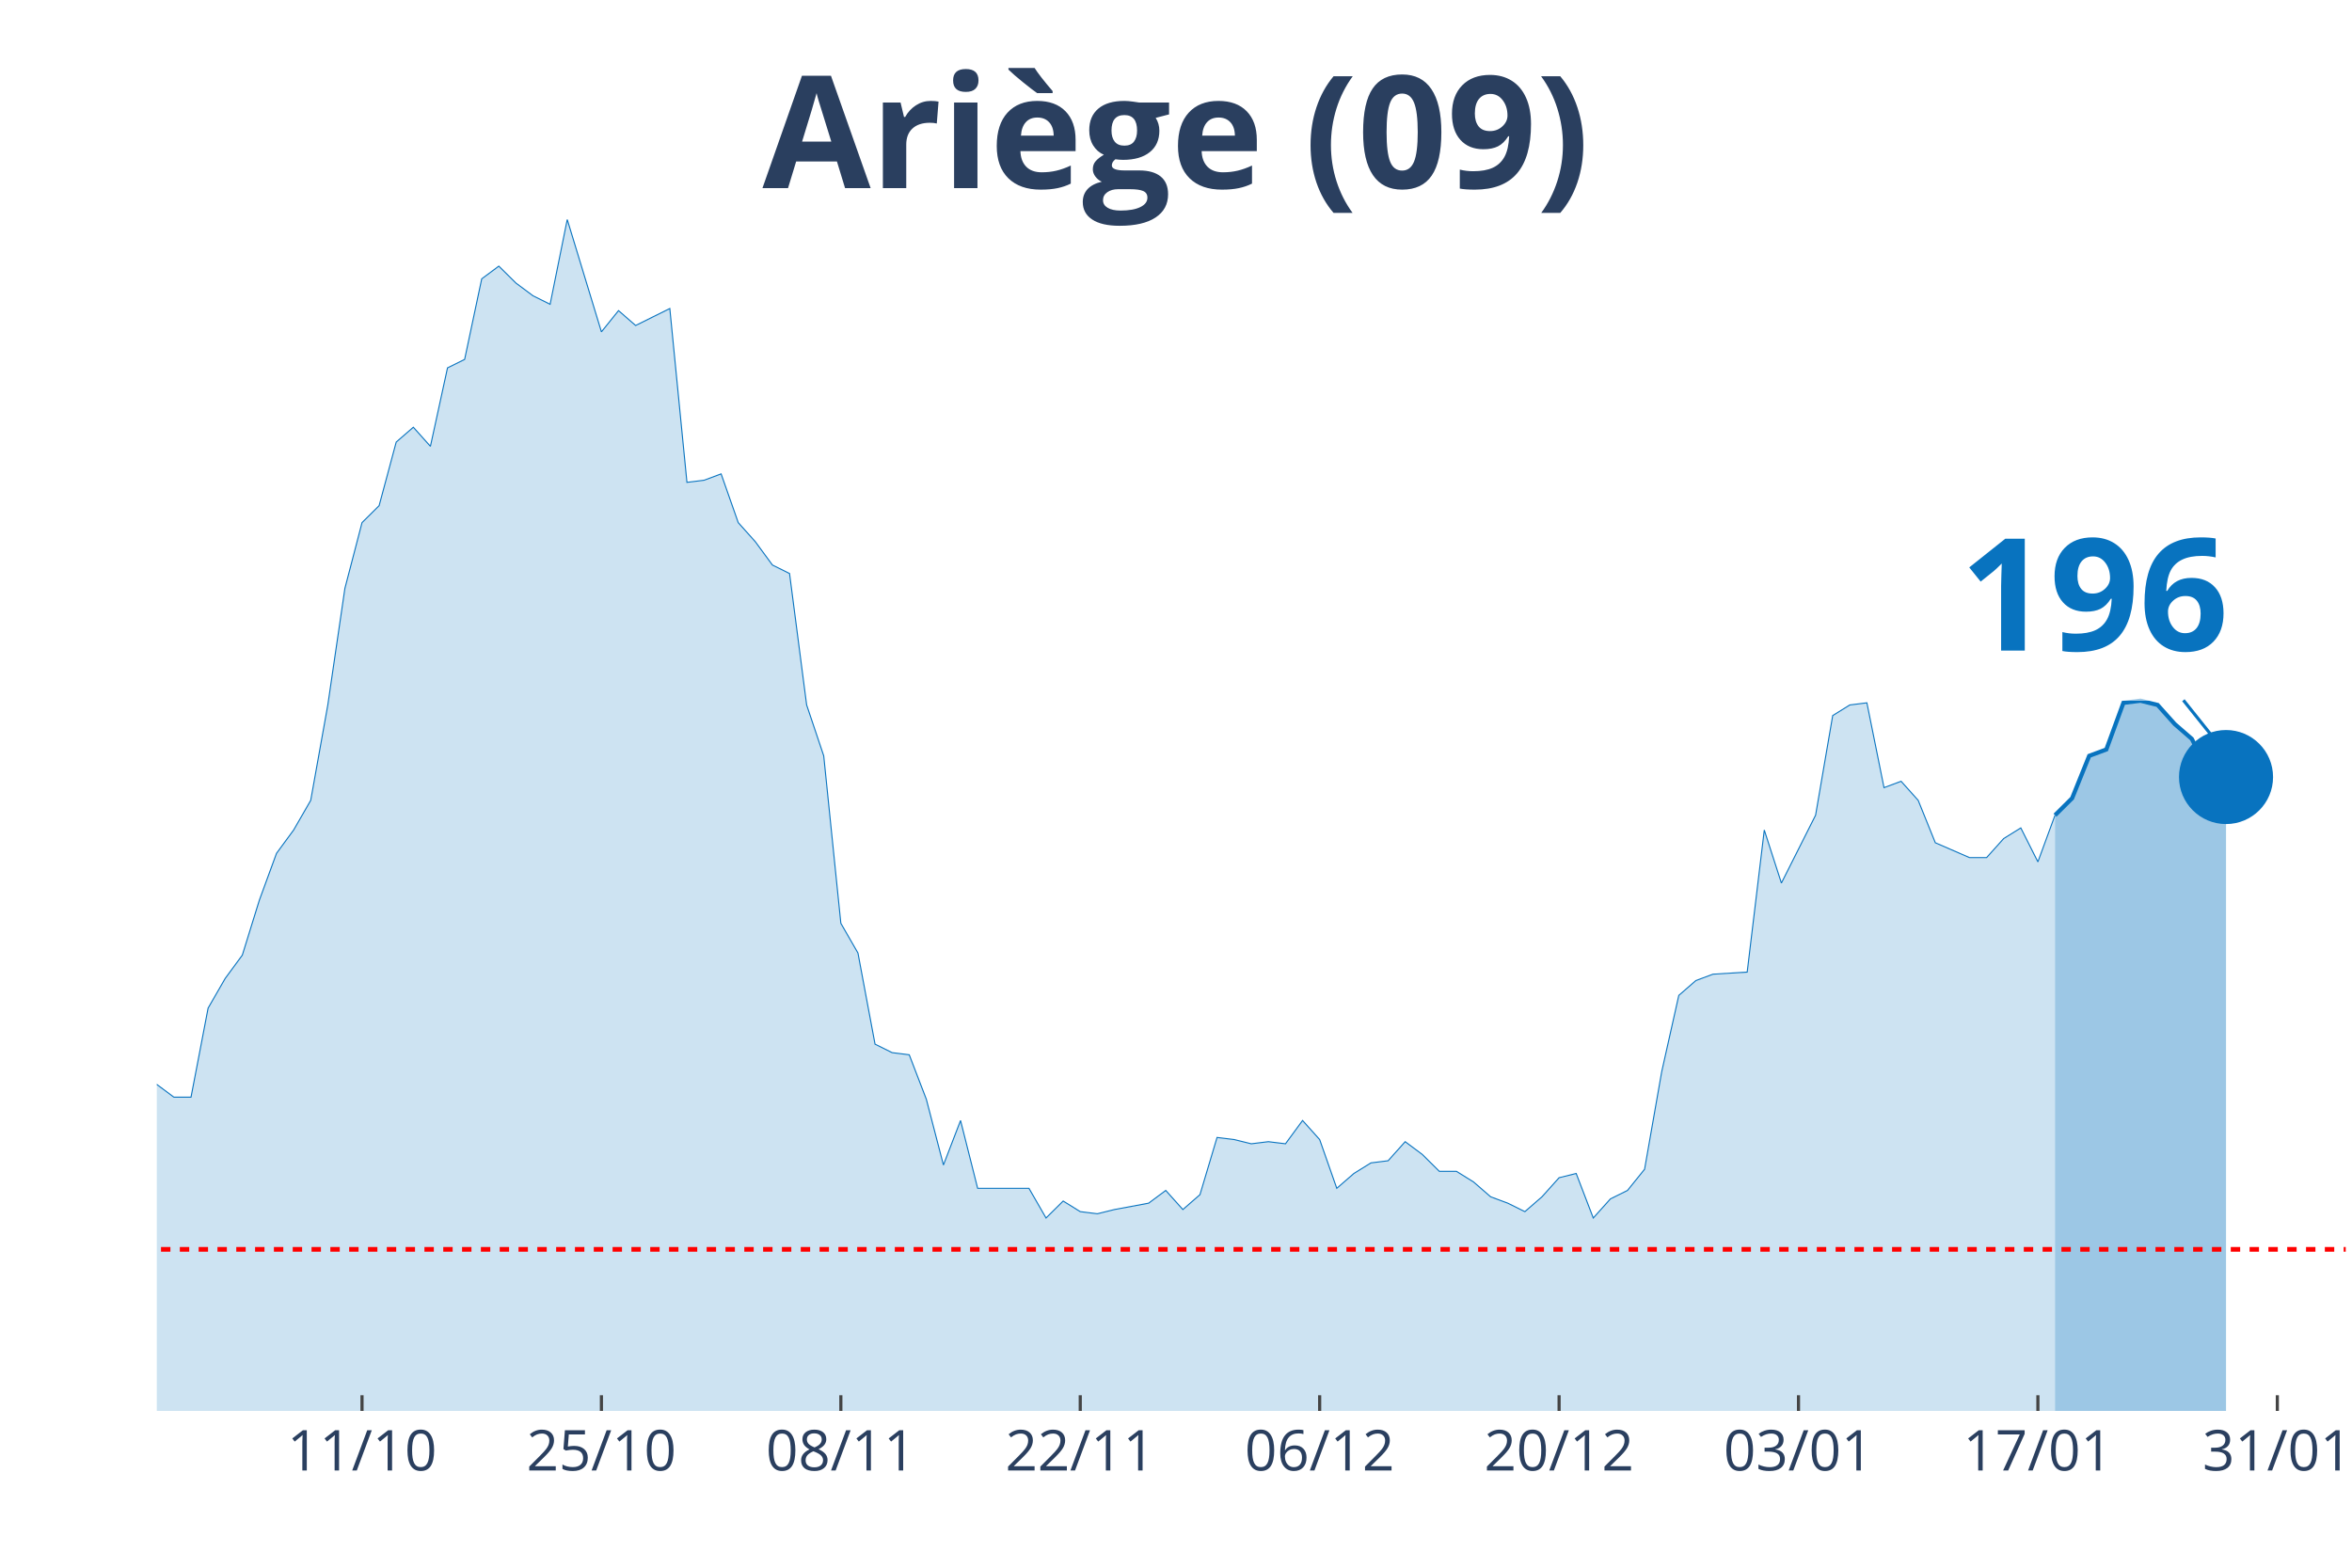
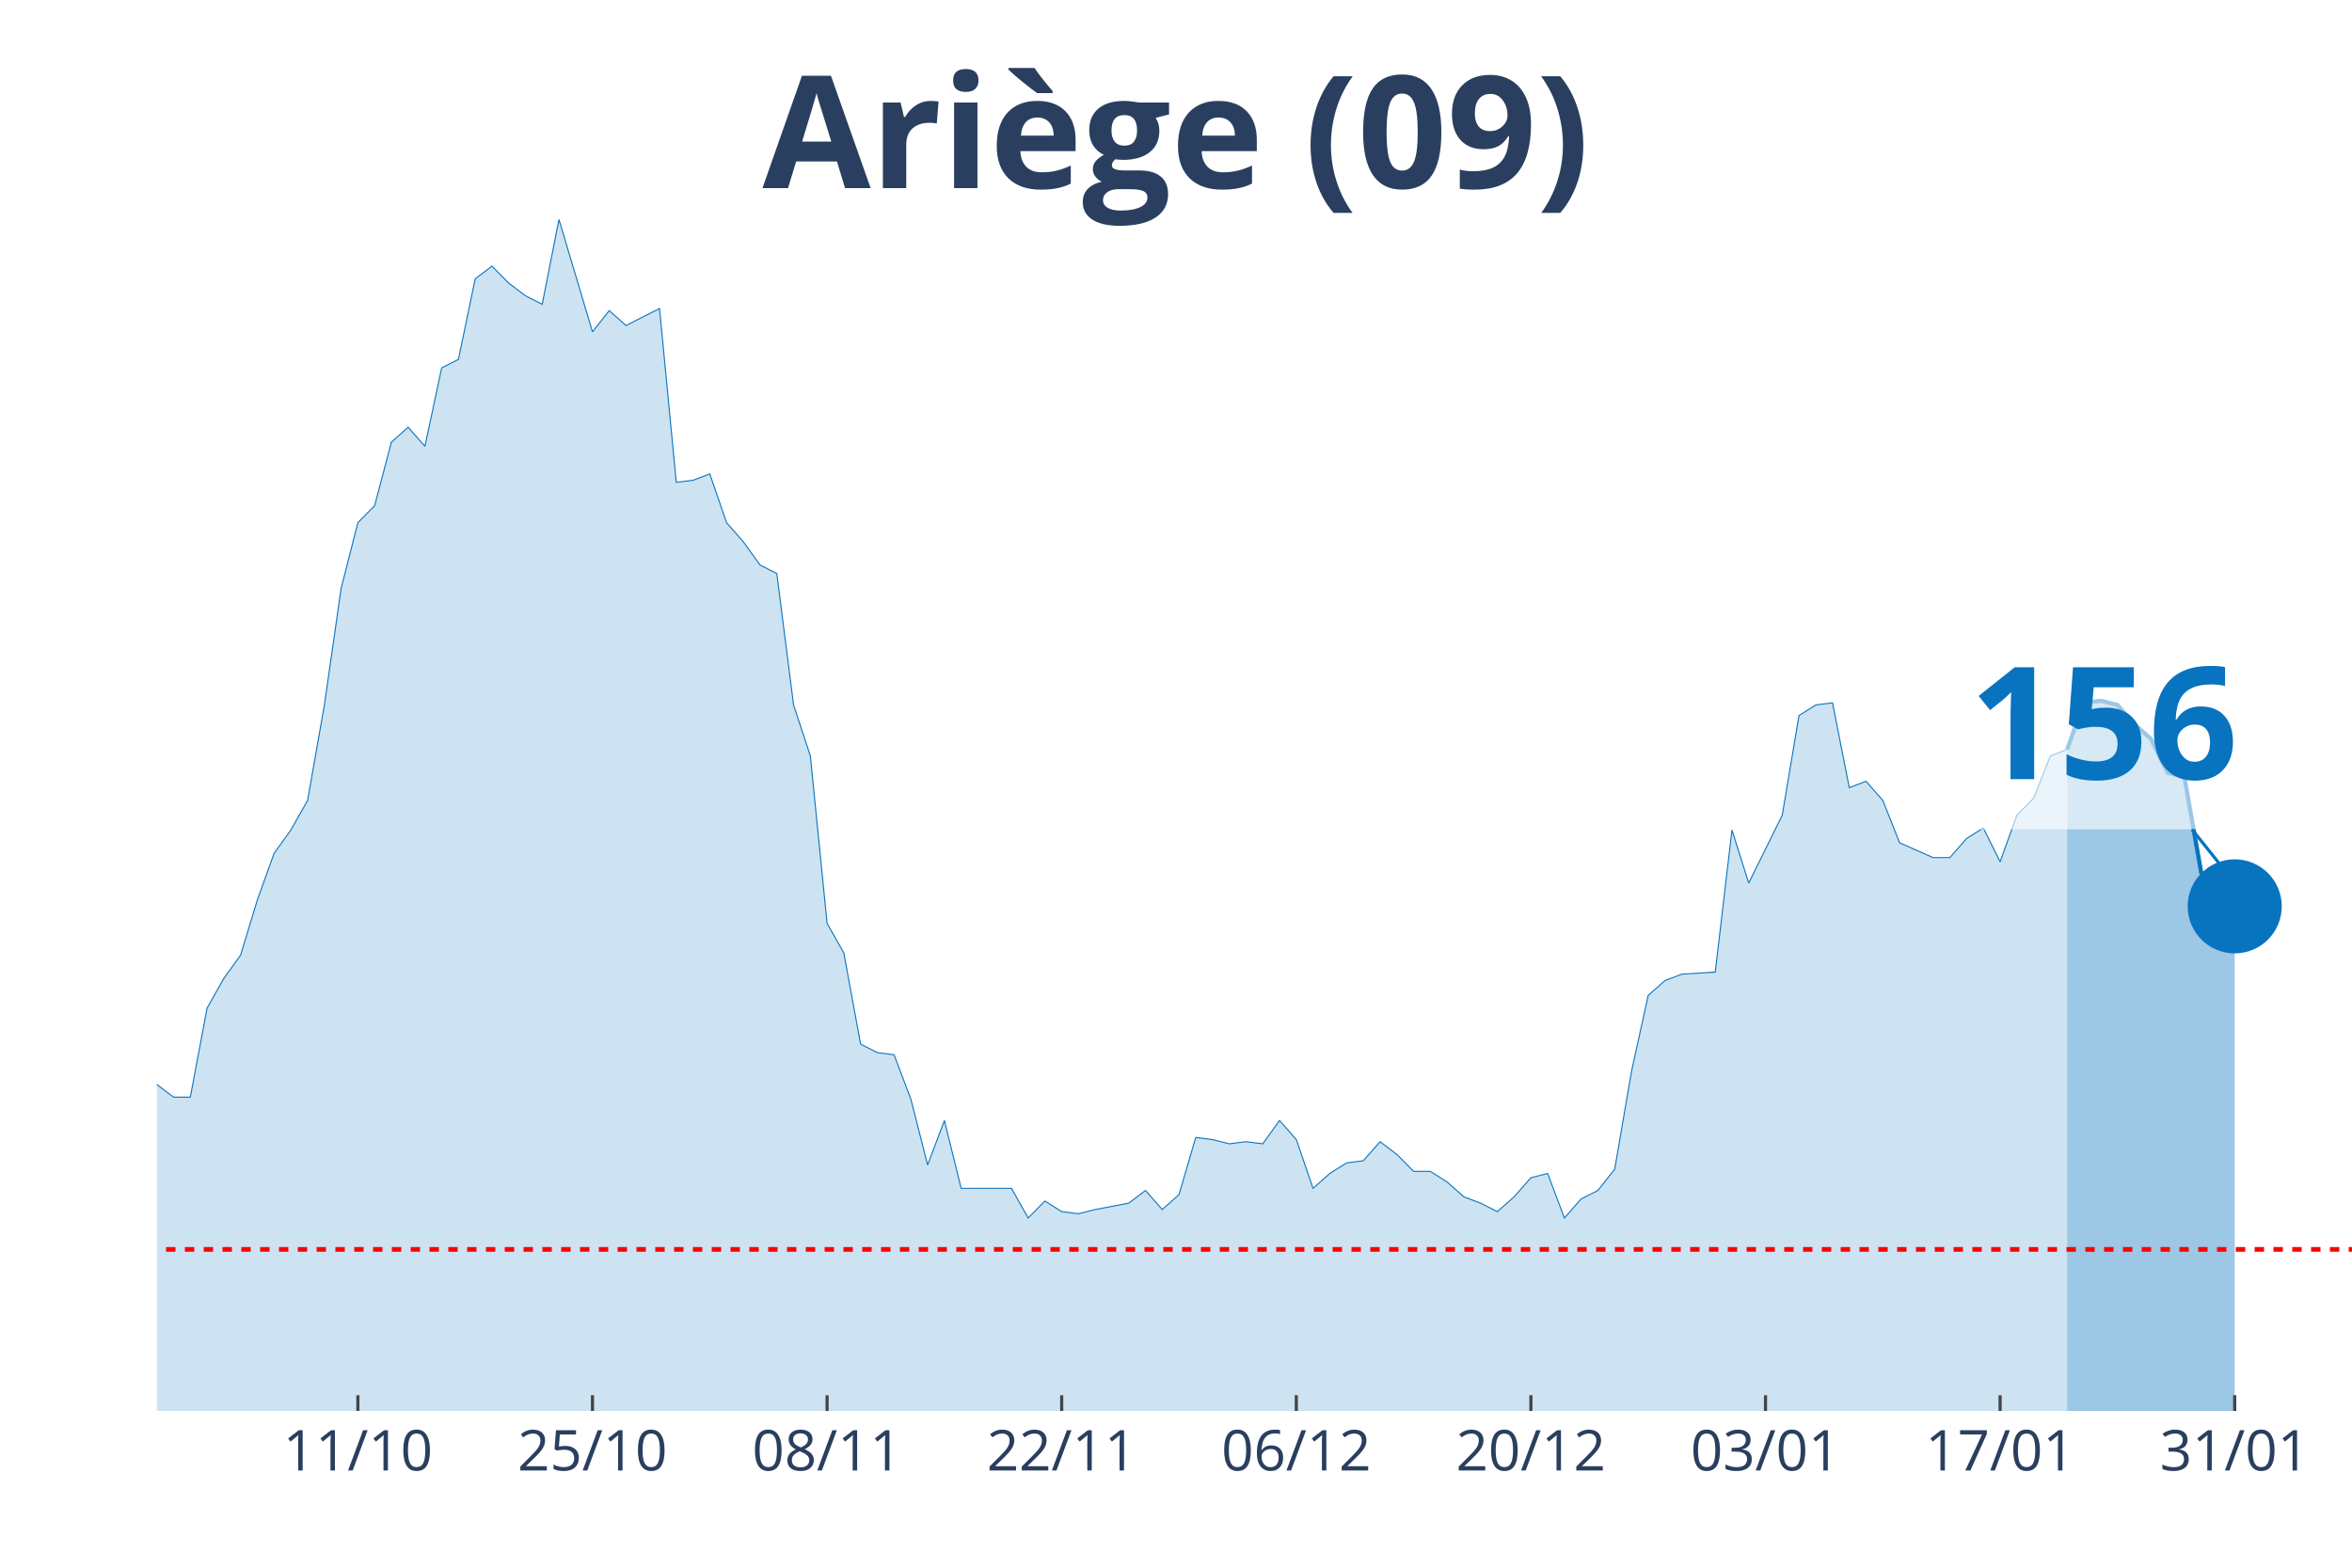
<svg xmlns="http://www.w3.org/2000/svg" class="main-svg" width="1125" height="750" style="" viewBox="0 0 750 500">
  <rect x="0" y="0" width="750" height="500" style="fill: rgb(0, 0, 0); fill-opacity: 0;" />
-   <defs id="defs-7b68a9">
+   <defs id="defs-eee503">
    <g class="clips">
-       <clipPath id="clip7b68a9xyplot" class="plotclip">
-         <rect width="698" height="380" />
+       <clipPath id="clipeee503xyplot" class="plotclip">
+         <rect width="700" height="380" />
      </clipPath>
-       <clipPath class="axesclip" id="clip7b68a9x">
-         <rect x="50" y="0" width="698" height="500" />
+       <clipPath class="axesclip" id="clipeee503x">
+         <rect x="50" y="0" width="700" height="500" />
      </clipPath>
-       <clipPath class="axesclip" id="clip7b68a9y">
+       <clipPath class="axesclip" id="clipeee503y">
        <rect x="0" y="70" width="750" height="380" />
      </clipPath>
-       <clipPath class="axesclip" id="clip7b68a9xy">
-         <rect x="50" y="70" width="698" height="380" />
+       <clipPath class="axesclip" id="clipeee503xy">
+         <rect x="50" y="70" width="700" height="380" />
      </clipPath>
    </g>
    <g class="gradients" />
  </defs>
  <g class="bglayer">
-     <rect class="bg" x="50" y="70" width="698" height="380" style="fill: rgb(0, 0, 0); fill-opacity: 0; stroke-width: 0;" />
+     <rect class="bg" x="50" y="70" width="700" height="380" style="fill: rgb(0, 0, 0); fill-opacity: 0; stroke-width: 0;" />
  </g>
  <g class="layer-below">
    <g class="imagelayer" />
    <g class="shapelayer" />
  </g>
  <g class="cartesianlayer">
    <g class="subplot xy">
      <g class="layer-subplot">
        <g class="shapelayer" />
        <g class="imagelayer" />
      </g>
      <g class="gridlayer">
        <g class="x">
-           <path class="xgrid crisp" transform="translate(115.44,0)" d="M0,70v380" style="stroke: rgb(255, 255, 255); stroke-opacity: 1; stroke-width: 1px;" />
-           <path class="xgrid crisp" transform="translate(191.78,0)" d="M0,70v380" style="stroke: rgb(255, 255, 255); stroke-opacity: 1; stroke-width: 1px;" />
-           <path class="xgrid crisp" transform="translate(268.13,0)" d="M0,70v380" style="stroke: rgb(255, 255, 255); stroke-opacity: 1; stroke-width: 1px;" />
-           <path class="xgrid crisp" transform="translate(344.47,0)" d="M0,70v380" style="stroke: rgb(255, 255, 255); stroke-opacity: 1; stroke-width: 1px;" />
-           <path class="xgrid crisp" transform="translate(420.81,0)" d="M0,70v380" style="stroke: rgb(255, 255, 255); stroke-opacity: 1; stroke-width: 1px;" />
-           <path class="xgrid crisp" transform="translate(497.16,0)" d="M0,70v380" style="stroke: rgb(255, 255, 255); stroke-opacity: 1; stroke-width: 1px;" />
-           <path class="xgrid crisp" transform="translate(573.5,0)" d="M0,70v380" style="stroke: rgb(255, 255, 255); stroke-opacity: 1; stroke-width: 1px;" />
-           <path class="xgrid crisp" transform="translate(649.84,0)" d="M0,70v380" style="stroke: rgb(255, 255, 255); stroke-opacity: 1; stroke-width: 1px;" />
-           <path class="xgrid crisp" transform="translate(726.19,0)" d="M0,70v380" style="stroke: rgb(255, 255, 255); stroke-opacity: 1; stroke-width: 1px;" />
+           <path class="xgrid crisp" transform="translate(114.12,0)" d="M0,70v380" style="stroke: rgb(255, 255, 255); stroke-opacity: 1; stroke-width: 1px;" />
+           <path class="xgrid crisp" transform="translate(188.93,0)" d="M0,70v380" style="stroke: rgb(255, 255, 255); stroke-opacity: 1; stroke-width: 1px;" />
+           <path class="xgrid crisp" transform="translate(263.74,0)" d="M0,70v380" style="stroke: rgb(255, 255, 255); stroke-opacity: 1; stroke-width: 1px;" />
+           <path class="xgrid crisp" transform="translate(338.55,0)" d="M0,70v380" style="stroke: rgb(255, 255, 255); stroke-opacity: 1; stroke-width: 1px;" />
+           <path class="xgrid crisp" transform="translate(413.36,0)" d="M0,70v380" style="stroke: rgb(255, 255, 255); stroke-opacity: 1; stroke-width: 1px;" />
+           <path class="xgrid crisp" transform="translate(488.17,0)" d="M0,70v380" style="stroke: rgb(255, 255, 255); stroke-opacity: 1; stroke-width: 1px;" />
+           <path class="xgrid crisp" transform="translate(562.98,0)" d="M0,70v380" style="stroke: rgb(255, 255, 255); stroke-opacity: 1; stroke-width: 1px;" />
+           <path class="xgrid crisp" transform="translate(637.79,0)" d="M0,70v380" style="stroke: rgb(255, 255, 255); stroke-opacity: 1; stroke-width: 1px;" />
+           <path class="xgrid crisp" transform="translate(712.6,0)" d="M0,70v380" style="stroke: rgb(255, 255, 255); stroke-opacity: 1; stroke-width: 1px;" />
        </g>
        <g class="y" />
      </g>
      <g class="zerolinelayer" />
      <path class="xlines-below" />
      <path class="ylines-below" />
      <g class="overlines-below" />
      <g class="xaxislayer-below" />
      <g class="yaxislayer-below" />
      <g class="overaxes-below" />
-       <g class="plot" transform="translate(50, 70)" clip-path="url('#clip7b68a9xyplot')">
+       <g class="plot" transform="translate(50, 70)" clip-path="url('#clipeee503xyplot')">
        <g class="scatterlayer mlayer">
-           <g class="trace scatter traceca168e" style="stroke-miterlimit: 2;">
+           <g class="trace scatter tracebe6ee0" style="stroke-miterlimit: 2;">
            <g class="fills">
              <g>
-                 <path class="js-fill" d="M605.3,380L-741.62,380L-741.62,379.32L-676.19,380L-670.73,380L-338.09,375.94L-332.64,375.27L-310.83,373.91L-305.37,374.59L-289.02,377.97L-283.56,375.94L-250.84,371.21L-245.39,369.86L-229.03,360.39L-223.58,360.39L-185.41,352.28L-179.95,353.63L-174.5,354.31L-169.05,350.25L-163.59,348.22L-158.14,340.78L-152.69,342.14L-147.23,338.08L-136.33,336.73L-130.87,331.32L-125.42,331.99L-119.97,339.43L-114.52,337.4L-109.06,340.78L-103.61,340.78L-98.16,331.99L-92.7,329.29L-87.25,318.47L-81.8,300.21L-76.34,289.4L-70.89,283.31L-65.44,282.63L-59.98,271.81L-54.53,266.41L-49.08,269.79L-43.62,267.76L-38.17,270.46L-32.72,271.14L-27.27,271.81L-21.81,277.22L-16.36,284.66L-10.91,283.31L-5.45,283.99L0,275.87L5.45,279.93L10.91,279.93L16.36,251.53L21.81,242.06L27.27,234.63L32.72,217.05L38.17,202.17L43.63,194.73L49.08,185.27L54.53,154.84L59.98,117.65L65.44,96.69L70.89,91.28L76.34,71L81.8,66.26L87.25,72.35L92.7,47.33L98.16,44.63L103.61,18.93L109.06,14.88L114.52,20.28L119.97,24.34L125.42,27.05L130.88,0L141.78,35.84L147.23,29.07L152.69,33.81L158.14,31.1L163.59,28.4L169.05,83.84L174.5,83.17L179.95,81.14L185.41,96.69L190.86,102.78L196.31,110.21L201.77,112.92L207.22,154.84L212.67,171.07L218.13,224.48L223.58,233.95L229.03,263.02L234.48,265.73L239.94,266.41L245.39,280.6L250.84,301.57L256.3,287.37L261.75,309L267.2,309L278.11,309L283.56,318.47L289.02,313.06L294.47,316.44L299.92,317.12L305.38,315.77L316.28,313.74L321.73,309.68L327.19,315.77L332.64,311.03L338.09,292.78L343.55,293.45L349,294.8L354.45,294.13L359.91,294.8L365.36,287.37L370.81,293.45L376.27,309L381.72,304.27L387.17,300.89L392.63,300.21L398.08,294.13L403.53,298.19L408.98,303.59L414.44,303.59L419.89,306.98L425.34,311.71L430.8,313.74L436.25,316.44L441.7,311.71L447.16,305.62L452.61,304.27L458.06,318.47L463.52,312.38L468.97,309.68L474.42,302.92L479.88,271.81L485.33,247.47L490.78,242.74L496.23,240.71L507.14,240.04L512.59,194.73L518.05,211.64L523.5,200.82L528.95,190L534.41,158.22L539.86,154.84L545.31,154.16L550.77,181.21L556.22,179.18L561.67,185.27L567.13,198.79L578.03,203.52L583.48,203.52L588.94,197.44L594.39,194.06L599.84,204.88L605.3,190" style="fill: rgb(8, 115, 191); fill-opacity: 0.2; stroke-width: 0;" />
+                 <path class="js-fill" d="M609.16,380L-726.72,380L-726.72,379.32L-662.6,380L-657.25,380L-331.3,375.94L-325.95,375.27L-304.58,373.91L-299.24,374.59L-283.21,377.97L-277.86,375.94L-245.8,371.21L-240.46,369.86L-229.77,364.45L-224.43,360.39L-213.74,359.04L-208.4,356.33L-181.68,352.28L-176.34,353.63L-170.99,354.31L-165.65,350.25L-160.31,348.22L-154.96,340.78L-149.62,342.14L-144.27,338.08L-133.59,336.73L-128.24,331.32L-122.9,331.99L-117.56,339.43L-112.21,337.4L-106.87,340.78L-101.53,340.78L-96.18,331.99L-90.84,329.29L-85.5,318.47L-80.15,300.21L-74.81,289.4L-69.47,283.31L-64.12,282.63L-58.78,271.81L-53.44,266.41L-48.09,269.79L-42.75,267.76L-37.4,270.46L-32.06,271.14L-26.72,271.81L-21.37,277.22L-16.03,284.66L-10.69,283.31L-5.34,283.99L0,275.87L5.34,279.93L10.69,279.93L16.03,251.53L21.37,242.06L26.72,234.63L32.06,217.05L37.4,202.17L42.75,194.73L48.09,185.27L53.44,154.84L58.78,117.65L64.12,96.69L69.47,91.28L74.81,71L80.15,66.26L85.5,72.35L90.84,47.33L96.18,44.63L101.53,18.93L106.87,14.88L112.21,20.28L117.56,24.34L122.9,27.05L128.24,0L138.93,35.84L144.27,29.07L149.62,33.81L154.96,31.1L160.31,28.4L165.65,83.84L170.99,83.17L176.34,81.14L181.68,96.69L187.02,102.78L192.37,110.21L197.71,112.92L203.05,154.84L208.4,171.07L213.74,224.48L219.08,233.95L224.43,263.02L229.77,265.73L235.11,266.41L240.46,280.6L245.8,301.57L251.15,287.37L256.49,309L261.83,309L272.52,309L277.86,318.47L283.21,313.06L288.55,316.44L293.89,317.12L299.24,315.77L309.92,313.74L315.27,309.68L320.61,315.77L325.95,311.03L331.3,292.78L336.64,293.45L341.98,294.8L347.33,294.13L352.67,294.8L358.02,287.37L363.36,293.45L368.7,309L374.05,304.27L379.39,300.89L384.73,300.21L390.08,294.13L395.42,298.19L400.76,303.59L406.11,303.59L411.45,306.98L416.79,311.71L422.14,313.74L427.48,316.44L432.82,311.71L438.17,305.62L443.51,304.27L448.85,318.47L454.2,312.38L459.54,309.68L464.89,302.92L470.23,271.81L475.57,247.47L480.92,242.74L486.26,240.71L496.95,240.04L502.29,194.73L507.63,211.64L512.98,200.82L518.32,190L523.66,158.22L529.01,154.84L534.35,154.16L539.69,181.21L545.04,179.18L550.38,185.27L555.73,198.79L566.41,203.52L571.76,203.52L577.1,197.44L582.44,194.06L587.79,204.88L593.13,190L598.47,184.59L603.82,171.07L609.16,169.04" style="fill: rgb(8, 115, 191); fill-opacity: 0.2; stroke-width: 0;" />
              </g>
            </g>
            <g class="errorbars" />
            <g class="lines">
-               <path class="js-line" d="M-741.62,379.32L-676.19,380L-670.73,380L-338.09,375.94L-332.64,375.27L-310.83,373.91L-305.37,374.59L-289.02,377.97L-283.56,375.94L-250.84,371.21L-245.39,369.86L-229.03,360.39L-223.58,360.39L-185.41,352.28L-179.95,353.63L-174.5,354.31L-169.05,350.25L-163.59,348.22L-158.14,340.78L-152.69,342.14L-147.23,338.08L-136.33,336.73L-130.87,331.32L-125.42,331.99L-119.97,339.43L-114.52,337.4L-109.06,340.78L-103.61,340.78L-98.16,331.99L-92.7,329.29L-87.25,318.47L-81.8,300.21L-76.34,289.4L-70.89,283.31L-65.44,282.63L-59.98,271.81L-54.53,266.41L-49.08,269.79L-43.62,267.76L-38.17,270.46L-32.72,271.14L-27.27,271.81L-21.81,277.22L-16.36,284.66L-10.91,283.31L-5.45,283.99L0,275.87L5.45,279.93L10.91,279.93L16.36,251.53L21.81,242.06L27.27,234.63L32.72,217.05L38.17,202.17L43.63,194.73L49.08,185.27L54.53,154.84L59.98,117.65L65.44,96.69L70.89,91.28L76.34,71L81.8,66.26L87.25,72.35L92.7,47.33L98.16,44.63L103.61,18.93L109.06,14.88L114.52,20.28L119.97,24.34L125.42,27.05L130.88,0L141.78,35.84L147.23,29.07L152.69,33.81L158.14,31.1L163.59,28.4L169.05,83.84L174.5,83.17L179.95,81.14L185.41,96.69L190.86,102.78L196.31,110.21L201.77,112.92L207.22,154.84L212.67,171.07L218.13,224.48L223.58,233.95L229.03,263.02L234.48,265.73L239.94,266.41L245.39,280.6L250.84,301.57L256.3,287.37L261.75,309L267.2,309L278.11,309L283.56,318.47L289.02,313.06L294.47,316.44L299.92,317.12L305.38,315.77L316.28,313.74L321.73,309.68L327.19,315.77L332.64,311.03L338.09,292.78L343.55,293.45L349,294.8L354.45,294.13L359.91,294.8L365.36,287.37L370.81,293.45L376.27,309L381.72,304.27L387.17,300.89L392.63,300.21L398.08,294.13L403.53,298.19L408.98,303.59L414.44,303.59L419.89,306.98L425.34,311.71L430.8,313.74L436.25,316.44L441.7,311.71L447.16,305.62L452.61,304.27L458.06,318.47L463.52,312.38L468.97,309.68L474.42,302.92L479.88,271.81L485.33,247.47L490.78,242.74L496.23,240.71L507.14,240.04L512.59,194.73L518.05,211.64L523.5,200.82L528.95,190L534.41,158.22L539.86,154.84L545.31,154.16L550.77,181.21L556.22,179.18L561.67,185.27L567.13,198.79L578.03,203.52L583.48,203.52L588.94,197.44L594.39,194.06L599.84,204.88L605.3,190" style="vector-effect: non-scaling-stroke; fill: none; stroke: rgb(8, 115, 191); stroke-opacity: 1; stroke-width: 0.5px; opacity: 1;" />
+               <path class="js-line" d="M-726.72,379.32L-662.6,380L-657.25,380L-331.3,375.94L-325.95,375.27L-304.58,373.91L-299.24,374.59L-283.21,377.97L-277.86,375.94L-245.8,371.21L-240.46,369.86L-229.77,364.45L-224.43,360.39L-213.74,359.04L-208.4,356.33L-181.68,352.28L-176.34,353.63L-170.99,354.31L-165.65,350.25L-160.31,348.22L-154.96,340.78L-149.62,342.14L-144.27,338.08L-133.59,336.73L-128.24,331.32L-122.9,331.99L-117.56,339.43L-112.21,337.4L-106.87,340.78L-101.53,340.78L-96.18,331.99L-90.84,329.29L-85.5,318.47L-80.15,300.21L-74.81,289.4L-69.47,283.31L-64.12,282.63L-58.78,271.81L-53.44,266.41L-48.09,269.79L-42.75,267.76L-37.4,270.46L-32.06,271.14L-26.72,271.81L-21.37,277.22L-16.03,284.66L-10.69,283.31L-5.34,283.99L0,275.87L5.34,279.93L10.69,279.93L16.03,251.53L21.37,242.06L26.72,234.63L32.06,217.05L37.4,202.17L42.75,194.73L48.09,185.27L53.44,154.84L58.78,117.65L64.12,96.69L69.47,91.28L74.81,71L80.15,66.26L85.5,72.35L90.84,47.33L96.18,44.63L101.53,18.93L106.87,14.88L112.21,20.28L117.56,24.34L122.9,27.05L128.24,0L138.93,35.84L144.27,29.07L149.62,33.81L154.96,31.1L160.31,28.4L165.65,83.84L170.99,83.17L176.34,81.14L181.68,96.69L187.02,102.78L192.37,110.21L197.71,112.92L203.05,154.84L208.4,171.07L213.74,224.48L219.08,233.95L224.43,263.02L229.77,265.73L235.11,266.41L240.46,280.6L245.8,301.57L251.15,287.37L256.49,309L261.83,309L272.52,309L277.86,318.47L283.21,313.06L288.55,316.44L293.89,317.12L299.24,315.77L309.92,313.74L315.27,309.68L320.61,315.77L325.95,311.03L331.3,292.78L336.64,293.45L341.98,294.8L347.33,294.13L352.67,294.8L358.02,287.37L363.36,293.45L368.7,309L374.05,304.27L379.39,300.89L384.73,300.21L390.08,294.13L395.42,298.19L400.76,303.59L406.11,303.59L411.45,306.98L416.79,311.71L422.14,313.74L427.48,316.44L432.82,311.71L438.17,305.62L443.51,304.27L448.85,318.47L454.2,312.38L459.54,309.68L464.89,302.92L470.23,271.81L475.57,247.47L480.92,242.74L486.26,240.71L496.95,240.04L502.29,194.73L507.63,211.64L512.98,200.82L518.32,190L523.66,158.22L529.01,154.84L534.35,154.16L539.69,181.21L545.04,179.18L550.38,185.27L555.73,198.79L566.41,203.52L571.76,203.52L577.1,197.44L582.44,194.06L587.79,204.88L593.13,190L598.47,184.59L603.82,171.07L609.16,169.04" style="vector-effect: non-scaling-stroke; fill: none; stroke: rgb(8, 115, 191); stroke-opacity: 1; stroke-width: 0.5px; opacity: 1;" />
            </g>
            <g class="points" />
            <g class="text" />
          </g>
-           <g class="trace scatter trace11848b" style="stroke-miterlimit: 2;">
+           <g class="trace scatter trace93bf3c" style="stroke-miterlimit: 2;">
            <g class="fills">
              <g>
-                 <path class="js-fill" d="M659.83,380L605.3,380L605.3,190L610.75,184.59L616.2,171.07L621.66,169.04L627.11,154.16L632.56,153.49L638.02,154.84L643.47,160.93L648.92,165.66L654.38,176.48L659.83,177.83" style="fill: rgb(8, 115, 191); fill-opacity: 0.4; stroke-width: 0;" />
+                 <path class="js-fill" d="M662.6,380L609.16,380L609.16,169.04L614.5,154.16L619.85,153.49L625.19,154.84L630.53,160.93L635.88,165.66L641.22,176.48L646.56,177.83L651.91,208.26L657.25,211.64L662.6,219.07" style="fill: rgb(8, 115, 191); fill-opacity: 0.4; stroke-width: 0;" />
              </g>
            </g>
            <g class="errorbars" />
            <g class="lines">
-               <path class="js-line" d="M605.3,190L610.75,184.59L616.2,171.07L621.66,169.04L627.11,154.16L632.56,153.49L638.02,154.84L643.47,160.93L648.92,165.66L654.38,176.48L659.83,177.83" style="vector-effect: non-scaling-stroke; fill: none; stroke: rgb(8, 115, 191); stroke-opacity: 1; stroke-width: 2px; opacity: 1;" />
+               <path class="js-line" d="M609.16,169.04L614.5,154.16L619.85,153.49L625.19,154.84L630.53,160.93L635.88,165.66L641.22,176.48L646.56,177.83L651.91,208.26L657.25,211.64L662.6,219.07" style="vector-effect: non-scaling-stroke; fill: none; stroke: rgb(8, 115, 191); stroke-opacity: 1; stroke-width: 2px; opacity: 1;" />
            </g>
            <g class="points" />
            <g class="text" />
          </g>
-           <g class="trace scatter trace63f84d" style="stroke-miterlimit: 2; opacity: 1;">
+           <g class="trace scatter trace378bfd" style="stroke-miterlimit: 2; opacity: 1;">
            <g class="fills" />
            <g class="errorbars" />
            <g class="lines" />
            <g class="points">
-               <path class="point" transform="translate(659.83,177.83)" d="M15,0A15,15 0 1,1 0,-15A15,15 0 0,1 15,0Z" style="opacity: 1; stroke-width: 0px; fill: rgb(8, 115, 191); fill-opacity: 1;" />
+               <path class="point" transform="translate(662.6,219.07)" d="M15,0A15,15 0 1,1 0,-15A15,15 0 0,1 15,0Z" style="opacity: 1; stroke-width: 0px; fill: rgb(8, 115, 191); fill-opacity: 1;" />
            </g>
            <g class="text" />
          </g>
        </g>
      </g>
      <g class="overplot" />
      <path class="xlines-above crisp" style="fill: none; stroke-width: 1px; stroke: rgb(0, 0, 0); stroke-opacity: 0;" d="" />
      <path class="ylines-above crisp" style="fill: none;" d="M0,0" />
      <g class="overlines-above" />
      <g class="xaxislayer-above">
-         <path class="xtick ticks crisp" d="M0,450v-5" transform="translate(115.44,0)" style="stroke: rgb(68, 68, 68); stroke-opacity: 1; stroke-width: 1px;" />
-         <path class="xtick ticks crisp" d="M0,450v-5" transform="translate(191.78,0)" style="stroke: rgb(68, 68, 68); stroke-opacity: 1; stroke-width: 1px;" />
-         <path class="xtick ticks crisp" d="M0,450v-5" transform="translate(268.13,0)" style="stroke: rgb(68, 68, 68); stroke-opacity: 1; stroke-width: 1px;" />
-         <path class="xtick ticks crisp" d="M0,450v-5" transform="translate(344.47,0)" style="stroke: rgb(68, 68, 68); stroke-opacity: 1; stroke-width: 1px;" />
-         <path class="xtick ticks crisp" d="M0,450v-5" transform="translate(420.81,0)" style="stroke: rgb(68, 68, 68); stroke-opacity: 1; stroke-width: 1px;" />
-         <path class="xtick ticks crisp" d="M0,450v-5" transform="translate(497.16,0)" style="stroke: rgb(68, 68, 68); stroke-opacity: 1; stroke-width: 1px;" />
-         <path class="xtick ticks crisp" d="M0,450v-5" transform="translate(573.5,0)" style="stroke: rgb(68, 68, 68); stroke-opacity: 1; stroke-width: 1px;" />
-         <path class="xtick ticks crisp" d="M0,450v-5" transform="translate(649.84,0)" style="stroke: rgb(68, 68, 68); stroke-opacity: 1; stroke-width: 1px;" />
-         <path class="xtick ticks crisp" d="M0,450v-5" transform="translate(726.19,0)" style="stroke: rgb(68, 68, 68); stroke-opacity: 1; stroke-width: 1px;" />
+         <path class="xtick ticks crisp" d="M0,450v-5" transform="translate(114.12,0)" style="stroke: rgb(68, 68, 68); stroke-opacity: 1; stroke-width: 1px;" />
+         <path class="xtick ticks crisp" d="M0,450v-5" transform="translate(188.93,0)" style="stroke: rgb(68, 68, 68); stroke-opacity: 1; stroke-width: 1px;" />
+         <path class="xtick ticks crisp" d="M0,450v-5" transform="translate(263.74,0)" style="stroke: rgb(68, 68, 68); stroke-opacity: 1; stroke-width: 1px;" />
+         <path class="xtick ticks crisp" d="M0,450v-5" transform="translate(338.55,0)" style="stroke: rgb(68, 68, 68); stroke-opacity: 1; stroke-width: 1px;" />
+         <path class="xtick ticks crisp" d="M0,450v-5" transform="translate(413.36,0)" style="stroke: rgb(68, 68, 68); stroke-opacity: 1; stroke-width: 1px;" />
+         <path class="xtick ticks crisp" d="M0,450v-5" transform="translate(488.17,0)" style="stroke: rgb(68, 68, 68); stroke-opacity: 1; stroke-width: 1px;" />
+         <path class="xtick ticks crisp" d="M0,450v-5" transform="translate(562.98,0)" style="stroke: rgb(68, 68, 68); stroke-opacity: 1; stroke-width: 1px;" />
+         <path class="xtick ticks crisp" d="M0,450v-5" transform="translate(637.79,0)" style="stroke: rgb(68, 68, 68); stroke-opacity: 1; stroke-width: 1px;" />
+         <path class="xtick ticks crisp" d="M0,450v-5" transform="translate(712.6,0)" style="stroke: rgb(68, 68, 68); stroke-opacity: 1; stroke-width: 1px;" />
        <g class="xtick">
-           <text text-anchor="middle" x="0" y="469" transform="translate(115.44,0)" style="font-family: 'Open Sans', verdana, arial, sans-serif; font-size: 18px; fill: rgb(42, 63, 95); fill-opacity: 1; white-space: pre;">11/10</text>
+           <text text-anchor="middle" x="0" y="469" transform="translate(114.12,0)" style="font-family: 'Open Sans', verdana, arial, sans-serif; font-size: 18px; fill: rgb(42, 63, 95); fill-opacity: 1; white-space: pre;">11/10</text>
        </g>
        <g class="xtick">
-           <text text-anchor="middle" x="0" y="469" transform="translate(191.78,0)" style="font-family: 'Open Sans', verdana, arial, sans-serif; font-size: 18px; fill: rgb(42, 63, 95); fill-opacity: 1; white-space: pre;">25/10</text>
+           <text text-anchor="middle" x="0" y="469" transform="translate(188.93,0)" style="font-family: 'Open Sans', verdana, arial, sans-serif; font-size: 18px; fill: rgb(42, 63, 95); fill-opacity: 1; white-space: pre;">25/10</text>
        </g>
        <g class="xtick">
-           <text text-anchor="middle" x="0" y="469" transform="translate(268.13,0)" style="font-family: 'Open Sans', verdana, arial, sans-serif; font-size: 18px; fill: rgb(42, 63, 95); fill-opacity: 1; white-space: pre;">08/11</text>
+           <text text-anchor="middle" x="0" y="469" transform="translate(263.74,0)" style="font-family: 'Open Sans', verdana, arial, sans-serif; font-size: 18px; fill: rgb(42, 63, 95); fill-opacity: 1; white-space: pre;">08/11</text>
        </g>
        <g class="xtick">
-           <text text-anchor="middle" x="0" y="469" transform="translate(344.47,0)" style="font-family: 'Open Sans', verdana, arial, sans-serif; font-size: 18px; fill: rgb(42, 63, 95); fill-opacity: 1; white-space: pre;">22/11</text>
+           <text text-anchor="middle" x="0" y="469" transform="translate(338.55,0)" style="font-family: 'Open Sans', verdana, arial, sans-serif; font-size: 18px; fill: rgb(42, 63, 95); fill-opacity: 1; white-space: pre;">22/11</text>
        </g>
        <g class="xtick">
-           <text text-anchor="middle" x="0" y="469" transform="translate(420.81,0)" style="font-family: 'Open Sans', verdana, arial, sans-serif; font-size: 18px; fill: rgb(42, 63, 95); fill-opacity: 1; white-space: pre;">06/12</text>
+           <text text-anchor="middle" x="0" y="469" transform="translate(413.36,0)" style="font-family: 'Open Sans', verdana, arial, sans-serif; font-size: 18px; fill: rgb(42, 63, 95); fill-opacity: 1; white-space: pre;">06/12</text>
        </g>
        <g class="xtick">
-           <text text-anchor="middle" x="0" y="469" transform="translate(497.16,0)" style="font-family: 'Open Sans', verdana, arial, sans-serif; font-size: 18px; fill: rgb(42, 63, 95); fill-opacity: 1; white-space: pre;">20/12</text>
+           <text text-anchor="middle" x="0" y="469" transform="translate(488.17,0)" style="font-family: 'Open Sans', verdana, arial, sans-serif; font-size: 18px; fill: rgb(42, 63, 95); fill-opacity: 1; white-space: pre;">20/12</text>
        </g>
        <g class="xtick">
-           <text text-anchor="middle" x="0" y="469" transform="translate(573.5,0)" style="font-family: 'Open Sans', verdana, arial, sans-serif; font-size: 18px; fill: rgb(42, 63, 95); fill-opacity: 1; white-space: pre;">03/01</text>
+           <text text-anchor="middle" x="0" y="469" transform="translate(562.98,0)" style="font-family: 'Open Sans', verdana, arial, sans-serif; font-size: 18px; fill: rgb(42, 63, 95); fill-opacity: 1; white-space: pre;">03/01</text>
        </g>
        <g class="xtick">
-           <text text-anchor="middle" x="0" y="469" transform="translate(649.84,0)" style="font-family: 'Open Sans', verdana, arial, sans-serif; font-size: 18px; fill: rgb(42, 63, 95); fill-opacity: 1; white-space: pre;">17/01</text>
+           <text text-anchor="middle" x="0" y="469" transform="translate(637.79,0)" style="font-family: 'Open Sans', verdana, arial, sans-serif; font-size: 18px; fill: rgb(42, 63, 95); fill-opacity: 1; white-space: pre;">17/01</text>
        </g>
        <g class="xtick">
-           <text text-anchor="middle" x="0" y="469" transform="translate(726.19,0)" style="font-family: 'Open Sans', verdana, arial, sans-serif; font-size: 18px; fill: rgb(42, 63, 95); fill-opacity: 1; white-space: pre;">31/01</text>
+           <text text-anchor="middle" x="0" y="469" transform="translate(712.6,0)" style="font-family: 'Open Sans', verdana, arial, sans-serif; font-size: 18px; fill: rgb(42, 63, 95); fill-opacity: 1; white-space: pre;">31/01</text>
        </g>
      </g>
      <g class="yaxislayer-above" />
      <g class="overaxes-above" />
    </g>
  </g>
  <g class="polarlayer" />
  <g class="ternarylayer" />
  <g class="geolayer" />
  <g class="funnelarealayer" />
  <g class="pielayer" />
  <g class="treemaplayer" />
  <g class="sunburstlayer" />
  <g class="glimages" />
-   <defs id="topdefs-7b68a9">
+   <defs id="topdefs-eee503">
    <g class="clips" />
  </defs>
  <g class="layer-above">
    <g class="imagelayer" />
    <g class="shapelayer">
-       <path data-index="0" fill-rule="evenodd" d="M-3014.66,398.48L971.58,398.48" clip-path="url('#clip7b68a9xy')" style="opacity: 1; stroke: rgb(255, 0, 0); stroke-opacity: 1; fill: rgb(0, 0, 0); fill-opacity: 0; stroke-dasharray: 3px, 3px; stroke-width: 1.5px;" />
+       <path data-index="0" fill-rule="evenodd" d="M-2953.05,398.48L953.05,398.48" clip-path="url('#clipeee503xy')" style="opacity: 1; stroke: rgb(255, 0, 0); stroke-opacity: 1; fill: rgb(0, 0, 0); fill-opacity: 0; stroke-dasharray: 3px, 3px; stroke-width: 1.5px;" />
    </g>
  </g>
  <g class="infolayer">
    <g class="g-gtitle">
      <text class="gtitle" x="375" y="25" text-anchor="middle" dy="0.7em" style="font-family: 'Open Sans', verdana, arial, sans-serif; font-size: 50px; fill: rgb(42, 63, 95); opacity: 1; font-weight: normal; white-space: pre;">
        <tspan style="font-weight:bold">Ariège (09)</tspan>
      </text>
    </g>
    <g class="g-xtitle" />
    <g class="annotation" data-index="0" style="opacity: 1;">
-       <g class="annotation-text-g" transform="rotate(0,667.83,187.83)">
-         <g class="cursor-pointer" transform="translate(610, 152)">
+       <g class="annotation-text-g" transform="rotate(0,670.6,229.07)">
+         <g class="cursor-pointer" transform="translate(613, 193)">
          <rect class="bg" x="0.5" y="0.5" width="115" height="71" style="stroke-width: 1px; stroke: rgb(0, 0, 0); stroke-opacity: 0; fill: rgb(255, 255, 255); fill-opacity: 0.6;" />
          <text class="annotation-text" text-anchor="middle" x="57.812" y="55.5" style="font-family: 'Open Sans', verdana, arial, sans-serif; font-size: 50px; fill: rgb(8, 115, 191); fill-opacity: 1; white-space: pre;">
-             <tspan style="font-weight:bold">196 </tspan>
+             <tspan style="font-weight:bold">156 </tspan>
          </text>
        </g>
      </g>
      <g class="annotation-arrow-g" style="opacity: 1;">
-         <path d="M696.23,223.33L707.83,237.83" style="stroke-width: 1px; stroke: rgb(8, 115, 191); stroke-opacity: 1; stroke-dasharray: 0px, 0px, 18.569px, 18.569px;" />
+         <path d="M699,264.57L710.6,279.07" style="stroke-width: 1px; stroke: rgb(8, 115, 191); stroke-opacity: 1; stroke-dasharray: 0px, 0px, 18.569px, 18.569px;" />
      </g>
    </g>
  </g>
</svg>
